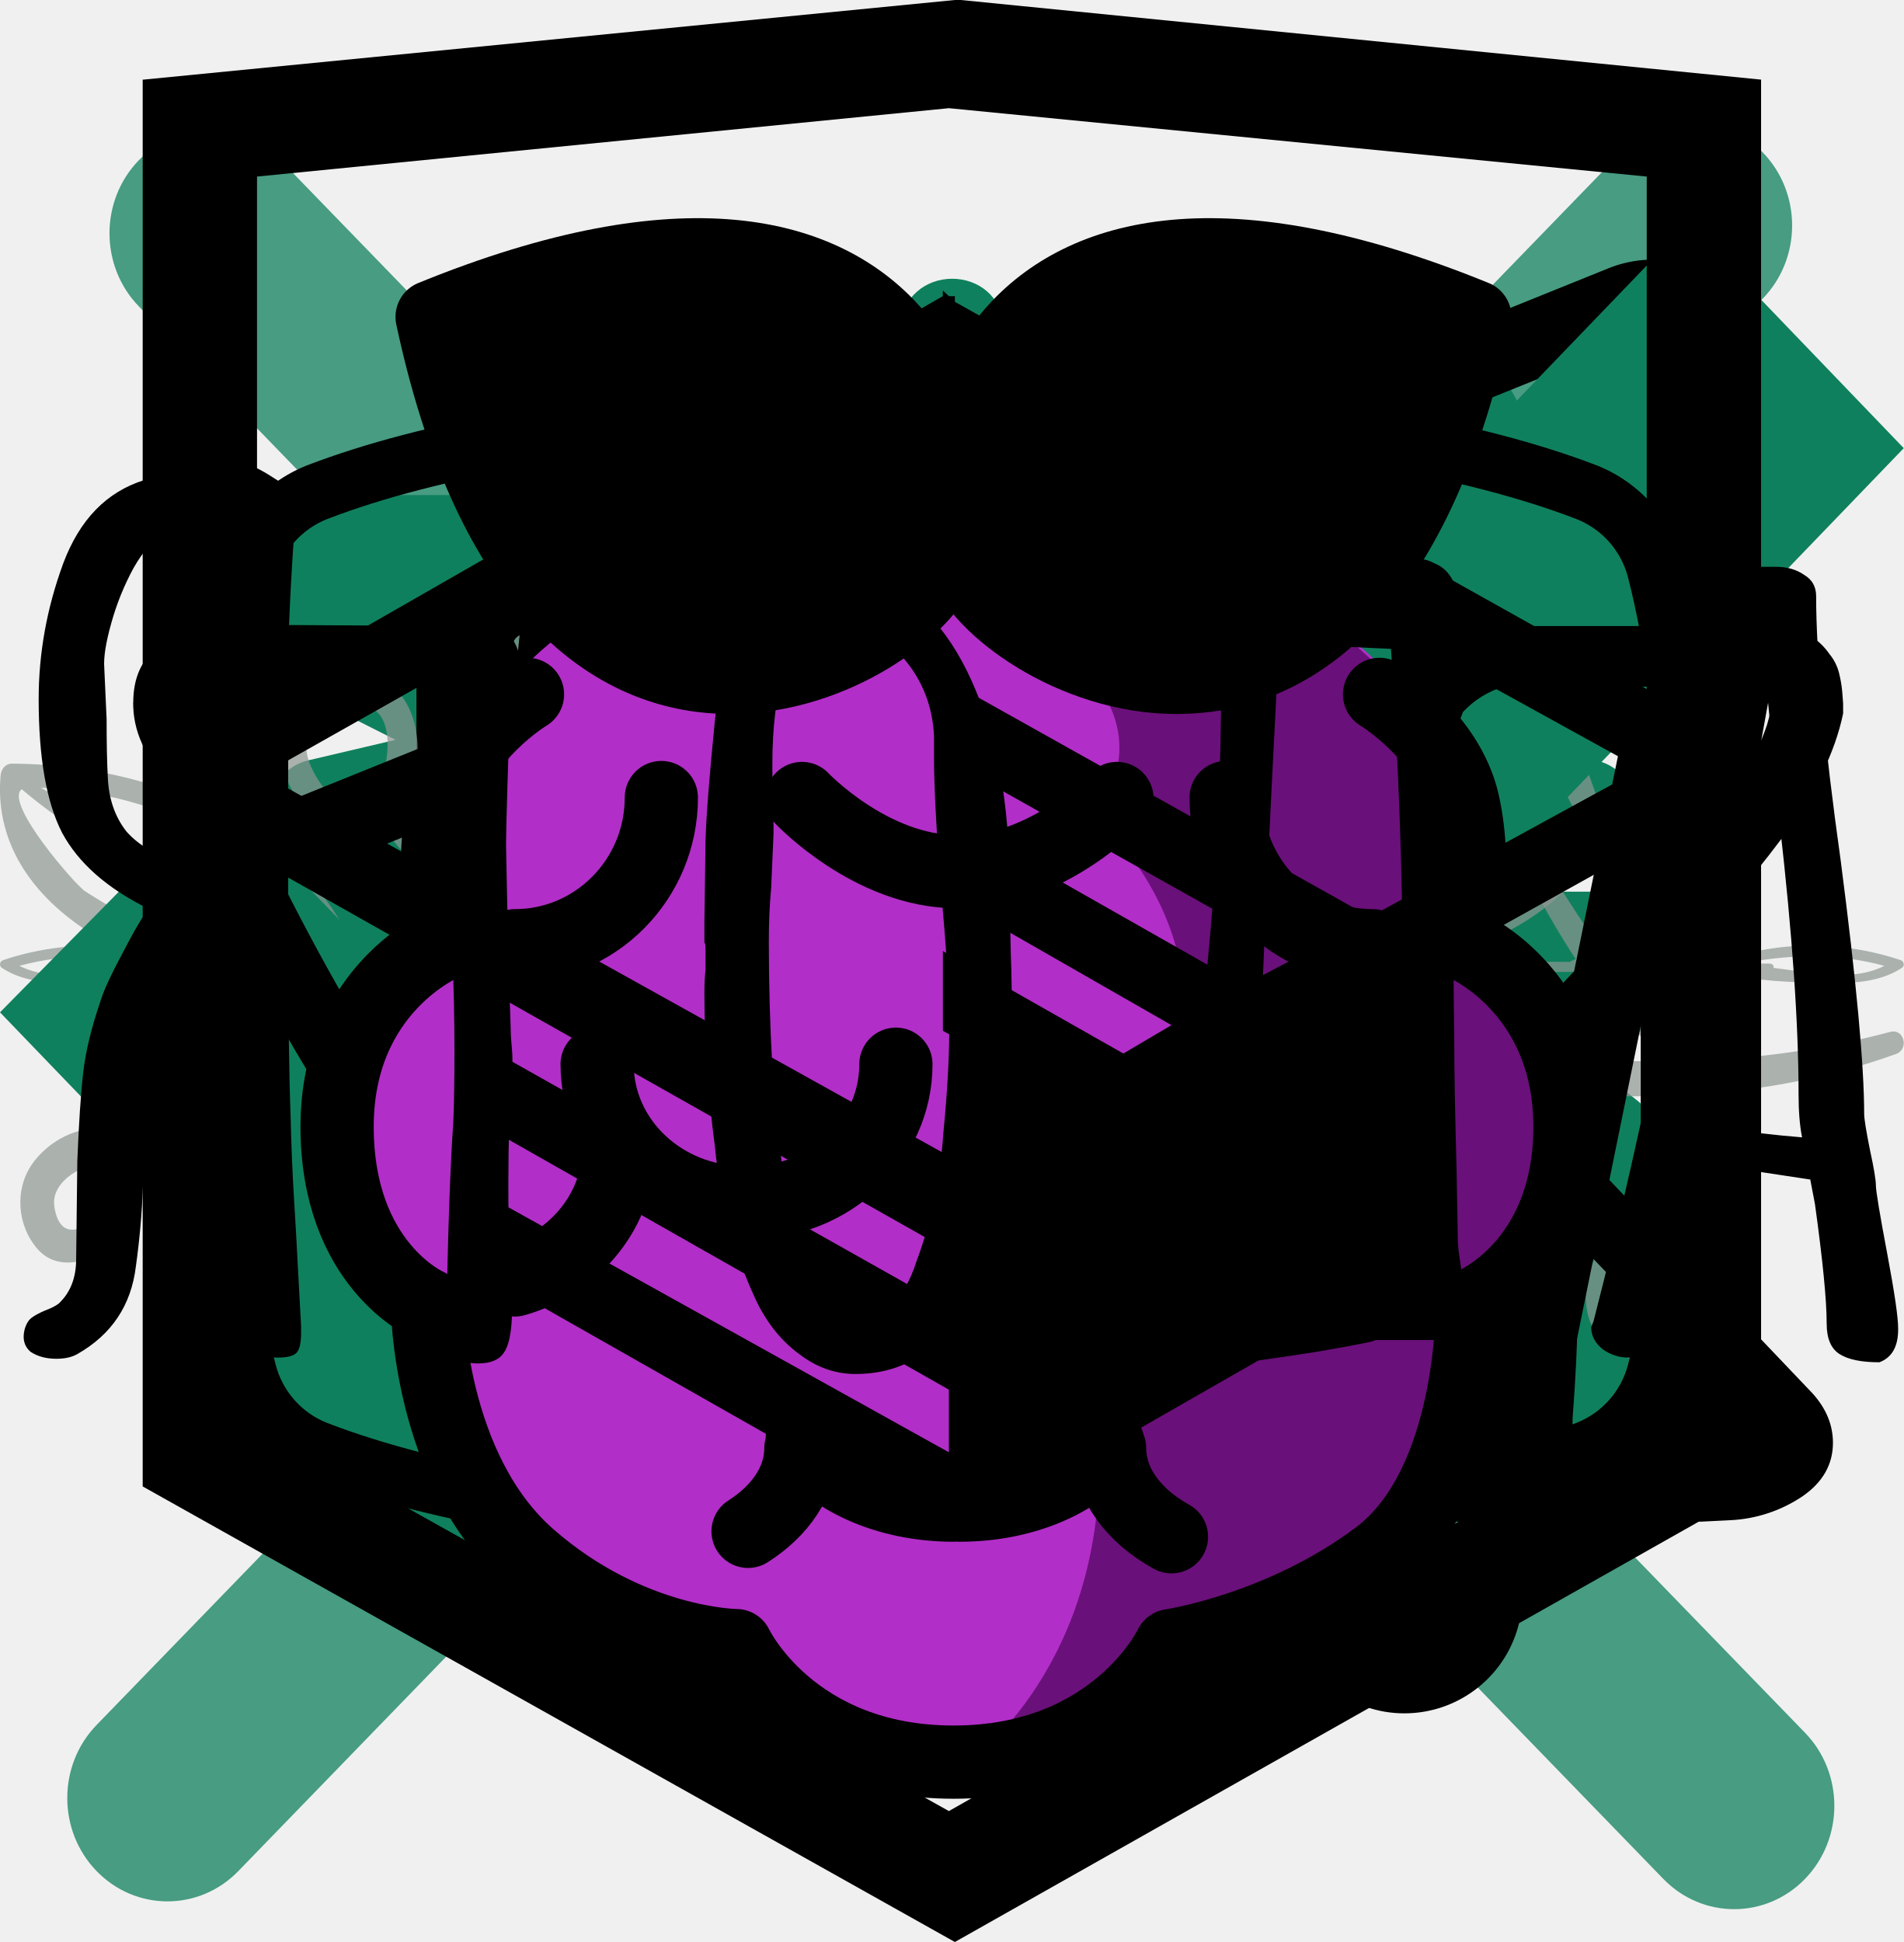
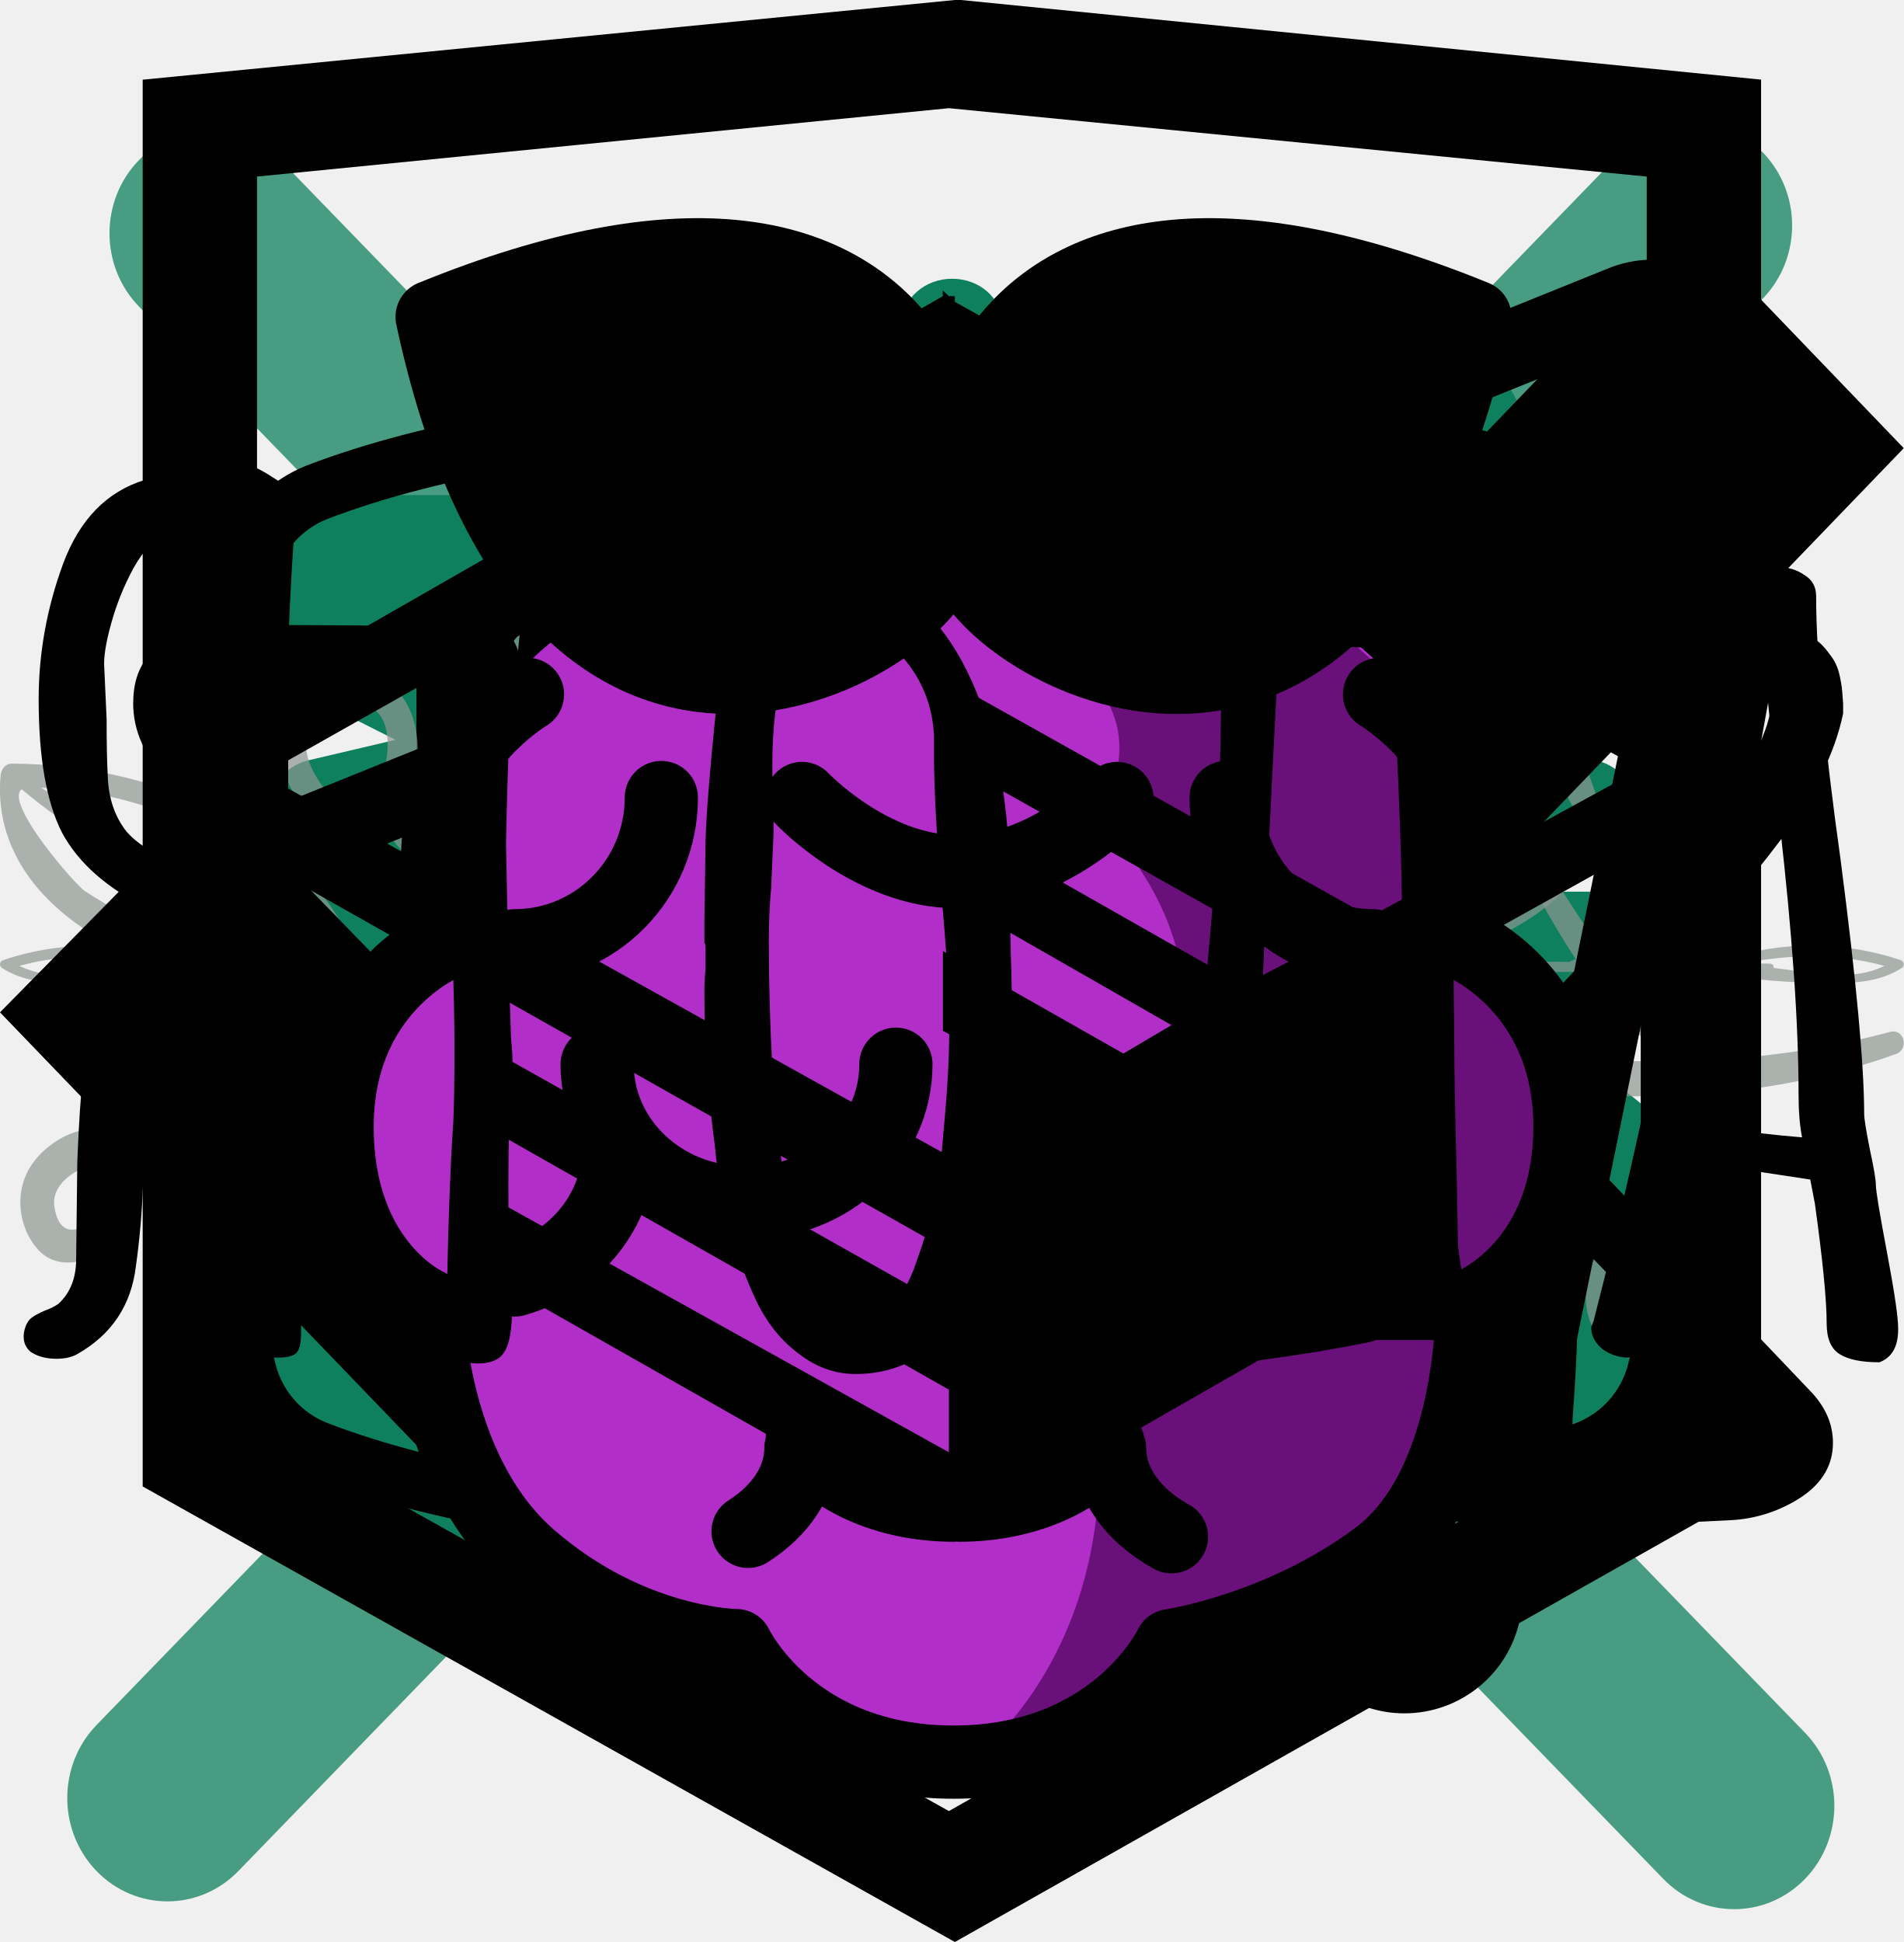
<svg xmlns="http://www.w3.org/2000/svg">
  <style>:root svg:not(:target){display:none}</style>
  <svg fill="none" id="icon-address" viewBox="0 0 32 32">
    <path d="M21.487 9.979c-1.24-2.101-3-3.847-5.111-5.07L16 4.692l-.376.217a14.114 14.114 0 0 0-7.05 12.717c.075 2.196.915 4.044 2.429 5.345 1.159.994 2.646 1.602 4.247 1.747v2.59h1.5v-12h-1.5v7.9c-2.534-.293-5.056-2.084-5.177-5.633A12.671 12.671 0 0 1 16 6.434a12.67 12.67 0 0 1 5.927 11.141c-.096 2.84-1.73 4.553-3.677 5.275v1.588a7.321 7.321 0 0 0 2.747-1.468c1.515-1.3 2.355-3.148 2.43-5.344a14.107 14.107 0 0 0-1.94-7.647Z" fill="#000" />
  </svg>
  <svg fill="none" id="icon-close" viewBox="0 0 28 28">
    <rect width="35.207" height="2.994" rx="1.497" transform="matrix(.69604 .718 -.69604 .718 3.084 1)" fill="#0F805D" fill-opacity=".75" />
    <rect width="35.207" height="2.994" rx="1.497" transform="matrix(.69604 -.718 .69604 .718 .379 26.164)" fill="#0F805D" fill-opacity=".75" />
  </svg>
  <svg fill="none" id="icon-delivery" viewBox="0 0 33 32">
    <path d="M25.833 9.333c0-1.466-1.2-2.666-2.666-2.666h-4v2.666h4v3.534l-4.64 5.8h-4.694V12H8.5a5.332 5.332 0 0 0-5.333 5.333v4h2.666c0 2.214 1.787 4 4 4 2.214 0 4-1.786 4-4h5.974l6.026-7.533V9.333Zm-20 9.334v-1.334c0-1.466 1.2-2.666 2.667-2.666h2.667v4H5.833Zm4 4c-.733 0-1.333-.6-1.333-1.334h2.667c0 .734-.6 1.334-1.334 1.334Z" fill="#0F805D" />
    <path d="M7.167 8h6.666v2.667H7.167V8Zm18.666 9.333c-2.213 0-4 1.787-4 4 0 2.214 1.787 4 4 4 2.214 0 4-1.786 4-4 0-2.213-1.786-4-4-4Zm0 5.334c-.733 0-1.333-.6-1.333-1.334 0-.733.6-1.333 1.333-1.333.734 0 1.334.6 1.334 1.333 0 .734-.6 1.334-1.334 1.334Z" fill="#0F805D" />
  </svg>
  <svg fill="none" id="icon-ice" viewBox="0 0 33 32">
    <path d="M16.504 28a.924.924 0 0 1-.606-.22.705.705 0 0 1-.252-.53v-1.94l-1.108.971a.924.924 0 0 1-.607.22.924.924 0 0 1-.606-.22.706.706 0 0 1-.251-.531c0-.2.09-.39.252-.531l2.32-2.03V17.3l-5.832 2.945-.85 2.774a.773.773 0 0 1-.401.456.967.967 0 0 1-.651.074.852.852 0 0 1-.52-.35.668.668 0 0 1-.086-.57l.407-1.323-1.922.97a.967.967 0 0 1-.648.071.852.852 0 0 1-.518-.349.668.668 0 0 1-.087-.566.77.77 0 0 1 .396-.456l1.921-.969-1.516-.355a.912.912 0 0 1-.3-.13.79.79 0 0 1-.22-.22.66.66 0 0 1-.085-.57.718.718 0 0 1 .147-.262.835.835 0 0 1 .252-.193.979.979 0 0 1 .651-.074l3.17.743L14.79 16l-5.833-2.944-3.173.742a.965.965 0 0 1-.643-.082.77.77 0 0 1-.393-.452.668.668 0 0 1 .082-.564.849.849 0 0 1 .511-.351l1.515-.356-1.921-.969a.835.835 0 0 1-.254-.192.717.717 0 0 1-.15-.263.66.66 0 0 1 .085-.572.792.792 0 0 1 .222-.22.913.913 0 0 1 .301-.13.977.977 0 0 1 .653.079l1.922.968-.407-1.324a.66.66 0 0 1 .079-.576.79.79 0 0 1 .222-.223.912.912 0 0 1 .303-.131.977.977 0 0 1 .657.078.83.83 0 0 1 .251.198c.068.08.118.17.145.267l.85 2.774 5.833 2.944v-5.89l-2.32-2.03a.752.752 0 0 1-.187-.243.67.67 0 0 1 0-.575.752.752 0 0 1 .186-.243.875.875 0 0 1 .278-.163.966.966 0 0 1 .657 0 .876.876 0 0 1 .278.162l1.108.97V4.75c0-.199.09-.39.252-.53.16-.141.379-.22.606-.22.227 0 .446.079.606.22.161.14.252.331.252.53v1.94l1.11-.971c.16-.14.379-.22.607-.22.227 0 .445.08.606.22.161.142.251.333.251.532s-.09.39-.252.53l-2.322 2.03v5.89l5.832-2.944.85-2.775a.773.773 0 0 1 .401-.456.967.967 0 0 1 .651-.074c.22.052.407.178.521.35a.669.669 0 0 1 .085.57l-.405 1.322 1.921-.969a.967.967 0 0 1 .649-.071.852.852 0 0 1 .518.348.669.669 0 0 1 .086.567.77.77 0 0 1-.395.455l-1.921.97 1.514.355c.22.052.407.178.521.35a.669.669 0 0 1 .085.57.773.773 0 0 1-.4.455.967.967 0 0 1-.651.074l-3.17-.742L18.22 16l5.832 2.945 3.172-.743a.967.967 0 0 1 .65.075c.198.1.341.263.4.455a.668.668 0 0 1-.085.57.852.852 0 0 1-.521.349l-1.515.355 1.921.97a.77.77 0 0 1 .396.455.669.669 0 0 1-.087.566.852.852 0 0 1-.518.35.967.967 0 0 1-.648-.073l-1.922-.969.405 1.325a.659.659 0 0 1-.079.576.79.79 0 0 1-.221.223.912.912 0 0 1-.303.131.977.977 0 0 1-.657-.078.83.83 0 0 1-.252-.198.713.713 0 0 1-.145-.267l-.849-2.773-5.832-2.945v5.89l2.32 2.03c.162.14.252.331.253.53 0 .2-.09.39-.252.531a.924.924 0 0 1-.606.22.925.925 0 0 1-.607-.219l-1.11-.97v1.939c0 .199-.09.39-.251.53a.924.924 0 0 1-.607.22h.002Z" fill="#0F805D" />
  </svg>
  <svg fill="none" id="icon-leaf" viewBox="0 0 33 32">
    <path d="M12.503 21.996c11.954 0 12.917-10.17 12.994-15.003a.982.982 0 0 0-1.006-.988c-16.988.312-16.988 8.548-16.988 15.99v4" stroke="#0F805D" stroke-width="2" stroke-linecap="round" stroke-linejoin="round" />
    <path d="M7.503 21.996s0-6 8-7" stroke="#0F805D" stroke-width="2" stroke-linecap="round" stroke-linejoin="round" />
  </svg>
  <svg fill="none" id="icon-mail" viewBox="0 0 32 32">
    <path d="M23.875 9H8.125c-.298 0-.585.123-.795.342-.211.218-.33.515-.33.825v11.666c0 .31.119.607.33.825.21.22.497.342.795.342h15.75c.298 0 .584-.123.796-.342.21-.219.329-.515.329-.825V10.167c0-.31-.119-.607-.33-.825A1.105 1.105 0 0 0 23.875 9Zm-.866 12.833H9.059l3.937-4.223-.81-.81-4.061 4.357V11.053l6.992 7.216c.21.218.496.34.793.34.297 0 .582-.123.793-.34l7.172-7.396V21.08l-4.14-4.293-.793.822 4.067 4.223ZM8.862 10.167h14.102L15.91 17.44l-7.048-7.274Z" fill="currentColor" />
  </svg>
  <svg fill="none" id="icon-menu" viewBox="0 0 60 60">
    <path d="M50.125 27.5H9.875A2.375 2.375 0 0 0 7.5 29.875v.25A2.375 2.375 0 0 0 9.875 32.5h40.25a2.375 2.375 0 0 0 2.375-2.375v-.25a2.375 2.375 0 0 0-2.375-2.375ZM50.125 40H9.875A2.375 2.375 0 0 0 7.5 42.375v.25A2.375 2.375 0 0 0 9.875 45h40.25a2.375 2.375 0 0 0 2.375-2.375v-.25A2.375 2.375 0 0 0 50.125 40ZM50.125 15H9.875A2.375 2.375 0 0 0 7.5 17.375v.25A2.375 2.375 0 0 0 9.875 20h40.25a2.375 2.375 0 0 0 2.375-2.375v-.25A2.375 2.375 0 0 0 50.125 15Z" fill="#0F805D" />
  </svg>
  <svg fill="none" id="icon-news" viewBox="0 0 76 32">
    <path d="M63.42 14.404a38.688 38.688 0 0 1-1.709-2.71C61 10.443 59.54 6.09 61.536 5.02c-.441 1.863 1.483 4.601 2.093 6.218.75 1.984 1.523 4.544 2.681 6.584-1.09-.962-2-2.123-2.89-3.42Zm3.31-1.679c.17 1.626.4 3.248.65 4.866-.685-1.667-1.583-3.305-2.264-4.915-1.092-2.584-1.863-5.288-2.959-7.865.021-.003.038-.012.06-.014 3.29-.438 4.287 5.775 4.513 7.928Zm.293 16.666c-.383.824-1.513.936-1.979.106-.326-.58.202-1.507.584-1.91.056-.06.106-.096.155-.133.104.052.25.023.303-.089l.006-.014c.293.04.507.482.95.703a.567.567 0 0 0 .216.06c.02.446-.06.896-.235 1.276Zm-7.377-3.439c-.528 1.533-1.195 3.277-2.333 4.444-.375.386-.714.37-1.013.178.37-2.105.858-3.839 1.825-5.812.577-1.18 1.293-2.334 1.822-3.552.137-.107.272-.21.409-.31-.093 1.788-.107 3.299-.71 5.052Zm-3.608-.571c.605-1.034 1.478-2.02 2.425-2.906-.535 1.06-1.037 2.139-1.531 3.188-.564 1.197-1.201 2.57-1.441 3.939l-.058-.098c-.77-1.335-.083-2.946.605-4.123Zm-11.79-11.593c-.685-.886-1.336-1.79-1.915-2.754-.396-.66-.536-1.42-.993-2.028-.073-.098-.197-.074-.276-.004-.046-1.252.114-2.628.293-3.821.149-.996.515-1.688.99-2.11.77 4.537 1.982 9.065 4.238 13.056-.85-.687-1.639-1.44-2.336-2.339Zm2.44-8.21c.757 3.369-.715 6.824.25 10.05-.832-1.972-1.685-3.931-2.389-5.963-.78-2.25-.797-4.733-1.694-6.92 1.4-.647 3.304.473 3.833 2.833Zm-3.712 19.62c-.021-.818.805-1.333 1.486-1.478.848-.182.9.68.95 1.408a.288.288 0 0 0 .05.144c-.615.982-2.45 1.319-2.486-.073Zm-5.614-5.428c-1.437 2.009-2.191 4.419-3.965 6.178-.786.78-1.568.949-2.206.735 1.405-4.122 4.542-7.14 8.208-9.052-.745.556-1.396 1.245-2.037 2.14Zm-7.53 3.886c.264-1.306 1.07-2.32 1.967-3.226 1.56-1.577 3.435-2.323 5.41-2.832-.835.574-1.597 1.27-2.18 1.788-2.039 1.81-3.733 4.063-4.712 6.653-.455-.587-.673-1.459-.485-2.383ZM21.042 4.24c-.395-1.105-.085-1.929.93-2.471 1.213 3.514 2.645 7.1 4.664 10.224-2.515-2.004-4.613-4.592-5.593-7.753Zm2.169-2.918a4.917 4.917 0 0 1 1.951 1.31c1.423 1.349 1.631 3.479 1.736 5.333.082 1.464.03 2.903.436 4.246a152.58 152.58 0 0 1-2.932-5.808c-.723-1.52-1.008-3.45-2.02-4.815.249-.098.517-.191.829-.266ZM9.031 30.546c-.059.01-.109.001-.163.002 1.15-3.85 2.078-7.708 3.66-11.388-.252.906-.37 1.877-.486 2.662-.303 2.056-.649 4.381-.39 6.468-.594 1.075-1.29 2.084-2.622 2.256Zm-1.51-4.335c.586-2.056 2.035-3.704 3.45-5.361-1.45 2.984-2.476 6.26-2.755 9.516-1.06-.716-.94-3.298-.694-4.155ZM6.3 14.324c-1.024-.365-1.996-.924-2.911-1.513-.38-.246-3.245-3.533-2.522-4.067 1.847 1.566 3.995 2.79 6.082 3.966 1.669.94 3.464 2.006 5.313 2.692-1.997-.276-3.987-.375-5.962-1.078Zm7.226.99c-1.895-1.32-4.168-2.215-6.188-3.293-1.941-1.036-3.79-2.255-5.703-3.337 4.69.176 9.373 2.536 11.891 6.63Zm3.789 9.223c-1.215-.053-1.67-1.281-1.068-2.236.694-1.102 1.885-.543 2.735-.046.086.94-.643 2.325-1.667 2.282ZM2.91 26.327c-.51.025-.692-.529-.745-.962-.064-.523.282-.96.677-1.236.367-.257.829-.4 1.266-.29.312.08.452.474.751.598-.199.913-1.036 1.845-1.95 1.89ZM14.578 5.403c1.162.287.956 2.018.686 2.87-.147.463-.417.964-.813 1.252-.804.155-1.622-.78-2.024-1.66-.723-1.582.572-2.85 2.151-2.462Zm16.76 1.325c-.42-1.104-.055-2.277 1.064-2.684 1.07-.393 1.782.504 1.797 1.544.007.5-.15.973-.414 1.384-.264.41-.763.536-1.14.794-.03.021-.041.054-.066.08-.551-.041-.963-.381-1.241-1.118ZM53.543 10.3c.69-.39 1.313.226 1.53.87.307.911-.19 1.38-.51 2.157-.005.013-.007.024-.01.037-1.583.058-2.836-2.037-1.01-3.064Zm21.914 8.131a33.969 33.969 0 0 1-6.534 1.076c-.137-.061-.267-.128-.399-.194.06-2.19-.64-4.425-.867-6.589-.174-1.67-.316-3.5-1.081-5.012-.99-1.956-3.003-4.708-5.423-3.439-2.898 1.521-.87 6.683.193 8.63 1.272 2.334 3.093 5.327 5.553 6.695a50.488 50.488 0 0 1-6.567-.329c-2.4-.827-3.689-3.103-4.984-5.177 1.372-.342 1.438-2.477.963-3.606-.629-1.497-2.05-2.13-3.5-1.481-1.646.732-2.117 2.787-1.157 4.273.416.643 1.103 1.135 1.854 1.223.456.055.852-.026 1.21-.205.194 1.29 1.065 2.395 1.888 3.345.44.507.937.97 1.485 1.342-3.408-.494-6.817-1.225-10.196-2.003-.014-1.554-.38-3.06-.287-4.64.096-1.622.257-3.23.214-4.859-.062-2.231-.82-4.927-3.063-5.79-4.803-1.844-4.796 4.828-3.826 7.86-.063 1.625 1.784 3.694 2.603 4.803a8.845 8.845 0 0 0 2.225 2.128c-3.068-.718-6.106-1.441-9.09-2.021a14.22 14.22 0 0 1-2.007-2.316c-.75-1.084-.986-2.242-1.358-3.424 2.558-.113 2.883-7.196-1.393-5.745-1.781.603-2.302 2.695-1.546 4.338.373.81 1.385 1.638 2.237 1.54-.01 1.156.664 2.392 1.21 3.295a9.253 9.253 0 0 0 1.733 2.1c-2.2-.4-4.533-.7-6.904-.83-.102-.066-.203-.13-.304-.197-.49-3.455.416-8.085-1.991-10.908-1.27-1.49-4.107-3.569-5.745-1.334-1.62 2.213-.103 5.001 1.153 6.996 1.381 2.194 3.181 4.124 5.375 5.381a39.473 39.473 0 0 0-6.045.303c-.753-.437-1.512-.86-2.254-1.315-1.095-.67-2.036-1.529-3.067-2.283.318-.43.54-.947.691-1.452.57-1.895.06-4.26-2.122-4.51-1.106-.127-2.353.395-2.952 1.372-.58.941-.288 2.18.168 3.1.264.532.665.995 1.118 1.323.004.052.014.1.034.147.371.885 1.379 1.187 2.192.78a2.3 2.3 0 0 0 .553-.392c1.05 1.614 2.88 2.598 4.674 3.37-2.028.329-4.002.851-5.86 1.608C12.14 10.02 5.774 7.739.48 7.722c-.265-.001-.432.216-.456.47-.514 5.7 6.881 8.782 11.931 8.316-2.659 1.472-4.99 3.543-6.786 6.37a1.993 1.993 0 0 0-.903-.516c-1.09-.281-2.364.452-2.984 1.345-.716 1.032-.596 2.477.232 3.409.774.871 2.065.528 2.855-.106.874-.703 1.372-1.795 1.177-2.936a.314.314 0 0 0-.046-.123.173.173 0 0 0 .003-.028.462.462 0 0 0 .147-.096c1.68-1.623 3.312-3.037 4.992-4.236-2.726 2.693-5.378 6.567-3.874 9.831 1.832 3.981 5.774.844 5.998-2.467.01-.123-.095-.176-.192-.166.216-1.1.261-2.256.372-3.35a31.92 31.92 0 0 1 .69-4.112c.157-.66.415-1.241.539-1.873 2.047-1.028 4.247-1.765 6.743-2.195-.74.537-1.326 1.234-1.849 2.07-.49.782-1.11 1.925-1.362 2.995a2.133 2.133 0 0 0-.265-.016c-.877.016-1.598.609-2.06 1.337-1.027 1.614-.17 3.564 1.702 3.826 1.536.217 2.527-1.2 2.69-2.625.086-.75-.197-1.517-.713-1.818a1.81 1.81 0 0 0-.427-.39c.303-.653.487-1.413.717-2.027.545-1.442 1.291-2.685 2.57-3.511.45-.062.909-.111 1.377-.154 4.837-.433 9.72.31 14.507 1.298-4.947.356-11.286 5.245-8.849 10.23 1.322 2.702 4.62 1 5.95-.577 2.445-2.901 3.098-6.89 6.448-8.886l1.787.398c1.641.365 3.313.753 5 1.137-1.116 1.056-2.19 2.444-2.64 3.946a2.369 2.369 0 0 0-.94-.19c-1.56-.002-3.014 1.368-2.915 3.017.109 1.815 1.78 2.39 3.24 1.743.617-.273 1.219-.774 1.426-1.457a1.383 1.383 0 0 0-.027-.92c.214-.449.238-.93-.008-1.473a1.319 1.319 0 0 0-.207-.311c.336-.51.6-1.06.89-1.624a14.134 14.134 0 0 1 1.75-2.6c3.529.795 7.133 1.55 10.74 1.977l-.074.126c-2.108 1.258-4.142 3.062-4.998 5.424-.704 1.945-.377 5.09 1.94 5.736 1.866.516 3.197-2.416 3.768-3.719 1.085-2.48 1.516-4.783.957-7.407a43.69 43.69 0 0 0 5.707.157c-.636.842-1.054 1.799-1.336 2.875-.156.592-.281 1.312-.246 1.993a2.62 2.62 0 0 0-.542.355c-1.146.977-1.782 2.89-.92 4.26.994 1.58 3.345 1.426 4.182-.195.503-.973.43-2.137-.08-3.029-.038-.669-.551-1.267-1.174-1.505-.067-.024-.133-.04-.2-.057.03-.51.038-1.024.108-1.5.165-1.12.562-2.22 1.067-3.23 2.739-.178 5.445-.676 8.082-1.625.533-.192.322-1.033-.235-.881Z" fill="#8E9892" fill-opacity=".7" />
  </svg>
  <svg fill="none" id="icon-phone" viewBox="0 0 32 32">
    <path d="m12.563 6.505-.86.259a4.2 4.2 0 0 0-2.946 3.424c-.356 2.482.44 5.384 2.362 8.711 1.916 3.32 4.026 5.458 6.348 6.394a4.2 4.2 0 0 0 4.458-.846l.65-.617a2.4 2.4 0 0 0 .297-3.147l-1.628-2.256a1.8 1.8 0 0 0-1.985-.668l-2.462.753-.063.012c-.272.04-.898-.547-1.678-1.899-.816-1.413-.984-2.24-.76-2.454l1.252-1.167a2.997 2.997 0 0 0 .69-3.42l-.794-1.765a2.4 2.4 0 0 0-2.88-1.314h-.002ZM14.35 8.31l.793 1.766a1.796 1.796 0 0 1-.413 2.052l-1.255 1.168c-.803.761-.537 2.06.543 3.93 1.015 1.759 1.942 2.627 2.938 2.476l.149-.031 2.505-.764a.6.6 0 0 1 .663.221l1.627 2.256a1.2 1.2 0 0 1-.148 1.575l-.651.617a3 3 0 0 1-3.184.603c-2.038-.82-3.964-2.773-5.758-5.88-1.799-3.114-2.527-5.762-2.214-7.94a3 3 0 0 1 2.104-2.447l.86-.26a1.2 1.2 0 0 1 1.44.658h.002Z" fill="currentColor" />
  </svg>
  <svg fill="none" id="icon-separator" viewBox="0 0 228 32">
    <path d="M99.68 16.12a.229.229 0 0 0-.048-.128l.12-.002-.071.13Zm-9.587 13.345c.614-4.816 3.936-10.858 9.416-13.115.03-.011.048-.028.07-.043-1.346 2.526-2.055 5.223-3.574 7.717-1.323 2.174-3.56 3.897-5.912 5.44ZM72.05 27.749c-.474.788-3.178 4.216-2.94 2.2.195-1.663.75-3.291 1.372-4.886 1.284-3.291 3.687-6.05 6.877-8.375-.814.961-1.169 2.22-1.545 3.277-.94 2.646-2.267 5.291-3.764 7.784ZM64.92 5.333c-1.972-2.264 1.584-1.042 3.236-.632 2.733.676 5.334 1.82 7.704 3.053 3.627 1.888 7.131 3.926 9.416 6.804-7.886-1.24-15.684-3.856-20.357-9.225Zm23.772.673c-.895-.594-1.689-1.262-2.473-1.94.176.155-2.43-3.027-2.303-2.992 5.138 1.398 9.691 3.535 13.68 6.391 2.932 2.1 4.782 4.965 7.58 7.142-3.983-1.378-7.312-3.33-10.88-5.29-1.922-1.056-3.814-2.124-5.604-3.311Zm-42.615 22.81c-1.553 1.45-1.945 1.105-1.939-.666.007-1.874 1.111-3.66 2.309-5.235 2-2.628 5.174-4.655 8.018-6.717h.087c-2.61 4.368-4.415 8.832-8.475 12.619ZM30.563 19.85c-1.713 2.373-3.213 4.915-6.663 5.883.728-4.4 4.917-7.81 10.123-9.4-1.525.86-2.621 2.35-3.46 3.517ZM2.319 15.38c5.75-1.552 11.235-1.392 17.008-.296-1.084.01-2.165.019-3.248.027-.399.004-.554.287-.473.513-4.566.537-9.341 1.74-13.287-.244ZM19.931 4.745c7.569.07 13.153 5.146 18.072 9.307-3.301-1.207-6.948-1.81-10.07-3.43-3.049-1.582-5.38-3.893-8.002-5.877Zm19.44-1.544c9.053 1.384 16.408 5.08 20.999 11.23-8.108-1.555-17.282-5.159-20.998-11.23Zm72.263 12.086c-1.619-.043-3.239-.07-4.859-.106.065-.105.057-.237-.078-.357-3.509-3.105-6.252-6.56-10.349-9.253-3.893-2.56-8.605-4.233-13.382-5.554-.33-.091-.74.203-.601.464 1.933 3.653 5.398 6.123 9.436 8.451 3.538 2.04 7.628 5.068 12.062 6.186-5.747-.116-11.497-.206-17.248-.257-1.28-2.79-4.76-4.757-7.745-6.45-4.68-2.653-9.783-4.603-15.542-5.356-.356-.046-.668.16-.582.448 1.067 3.517 5.3 6.097 8.964 8.05 2.16 1.152 5.193 2.533 8.264 3.266-6.153-.032-12.307-.04-18.462-.025C58.964 7.528 47.352 3.43 38.603 2.257c-.35-.048-.815.183-.65.5C40.92 8.53 49.458 13.248 57.55 14.81c-5.863.022-11.725.055-17.588.1a.348.348 0 0 0-.129-.109c-.235-.11-.481-.204-.721-.306C33.828 9.566 27.544 3.332 18.435 3.836c-.518.028-.85.508-.439.817 2.765 2.074 5.24 4.5 8.348 6.283 3.34 1.917 7.283 3.103 11.28 3.994-5.107.04-10.212.084-15.318.129-6.766-2.771-14.984-2.71-21.928-.362-.436.148-.504.696-.155.927 2.553 1.683 5.731 1.875 8.976 1.816 3.899-.07 8.965-.228 12.66-1.24.147-.04.225-.142.226-.242 3.41.03 6.821.057 10.232.086-5.41 1.54-9.19 5.71-9.447 10.206-.014.241.311.41.6.352 2.906-.585 4.739-2.102 6.268-4.021.901-1.134 1.645-2.338 2.545-3.473 1.066-1.346 2.363-2.046 4.021-2.884a.344.344 0 0 0 .158-.145c5.536.045 11.071.084 16.61.113-6.021 3.539-11.653 8.537-9.957 14.735.069.252.502.464.827.361 3.017-.948 4.803-3.503 6.362-5.565 2.294-3.036 3.765-6.224 5.333-9.506.002-.005 0-.01.002-.016 6.93.03 13.86.044 20.788.02-5.818 3.188-9.195 10.064-8.707 15.324a.54.54 0 0 0 .587.453c2.871-.25 4.677-3.719 5.591-5.43 1.733-3.243 2.67-7.542 5.346-10.365a1645.3 1645.3 0 0 0 19.346-.198c-6.446 1.785-10.117 9.935-9.948 14.633.017.475.708.655 1.15.367 6.243-4.086 8.823-9.021 10.909-15.036 3.645-.065 7.29-.141 10.933-.238.372-.01.372-.434 0-.444ZM128.247 15.99c.04 0 .081 0 .12.002a.23.23 0 0 0-.047.128l-.073-.13Zm3.748 8.034c-1.519-2.495-2.229-5.19-3.574-7.717.023.015.04.032.07.043 5.481 2.257 8.801 8.3 9.417 13.115-2.353-1.544-4.59-3.267-5.913-5.441Zm20.19-4.06c-.375-1.057-.73-2.315-1.544-3.276 3.19 2.325 5.593 5.084 6.877 8.375.621 1.595 1.177 3.223 1.374 4.886.236 2.016-2.468-1.412-2.941-2.2-1.497-2.493-2.825-5.138-3.766-7.784Zm-9.462-5.406c2.287-2.878 5.79-4.916 9.419-6.804 2.369-1.232 4.969-2.377 7.702-3.053 1.652-.41 5.207-1.632 3.237.632-4.672 5.369-12.47 7.986-20.358 9.225Zm-9.018-5.241c-3.569 1.96-6.897 3.912-10.881 5.29 2.798-2.177 4.649-5.042 7.58-7.142 3.989-2.856 8.542-4.993 13.681-6.391.126-.035-2.48 3.147-2.304 2.993-.784.677-1.577 1.345-2.473 1.939-1.791 1.187-3.681 2.255-5.603 3.31Zm39.744 6.882.086-.001c2.844 2.062 6.017 4.089 8.018 6.717 1.199 1.576 2.302 3.361 2.31 5.235.005 1.771-.387 2.116-1.939.667-4.06-3.787-5.864-8.25-8.475-12.618Zm20.527.134c5.207 1.59 9.395 5 10.124 9.4-3.448-.968-4.95-3.51-6.663-5.884-.84-1.165-1.933-2.655-3.461-3.516Zm18.419-.708c.079-.226-.076-.509-.473-.513l-3.249-.027c5.773-1.096 11.259-1.256 17.008.296-3.946 1.983-8.72.781-13.286.244Zm-12.328-5.003c-3.121 1.62-6.768 2.223-10.07 3.43 4.919-4.16 10.504-9.237 18.072-9.307-2.622 1.984-4.954 4.295-8.002 5.877Zm-32.436 3.808c4.591-6.15 11.945-9.845 20.997-11.229-3.717 6.071-12.889 9.675-20.997 11.23Zm-51.265 1.301c3.644.097 7.288.173 10.933.238 2.086 6.014 4.665 10.95 10.91 15.036.441.289 1.132.108 1.149-.367.17-4.698-3.502-12.848-9.947-14.633 6.448.107 12.896.167 19.345.198 2.677 2.823 3.612 7.122 5.345 10.365.916 1.711 2.721 5.18 5.592 5.43.334.028.566-.23.586-.453.488-5.26-2.888-12.136-8.706-15.324 6.928.024 13.859.01 20.788-.02l.001.016c1.57 3.282 3.04 6.47 5.333 9.506 1.56 2.062 3.346 4.617 6.363 5.565.325.103.758-.109.827-.361 1.696-6.198-3.936-11.196-9.955-14.735 5.536-.029 11.073-.068 16.608-.113a.335.335 0 0 0 .158.145c1.658.838 2.955 1.538 4.022 2.884.899 1.135 1.644 2.34 2.546 3.473 1.527 1.919 3.36 3.436 6.266 4.02.288.059.615-.11.6-.35-.258-4.497-4.039-8.668-9.447-10.207 3.411-.03 6.823-.056 10.233-.086.001.1.079.201.226.242 3.694 1.012 8.76 1.17 12.659 1.24 3.244.06 6.424-.133 8.976-1.816.348-.23.282-.78-.155-.927-6.944-2.349-15.161-2.409-21.927.362-5.107-.045-10.212-.088-15.319-.129 3.996-.891 7.939-2.077 11.28-3.994 3.108-1.782 5.583-4.21 8.348-6.283.41-.309.08-.789-.439-.817-9.109-.504-15.394 5.73-20.677 10.659-.241.102-.485.195-.721.306a.349.349 0 0 0-.13.11c-5.861-.046-11.724-.079-17.587-.101 8.092-1.563 16.631-6.28 19.598-12.052.164-.318-.301-.549-.651-.501-8.75 1.173-20.361 5.27-22.91 12.537a2427.69 2427.69 0 0 0-18.462.025c3.073-.733 6.104-2.114 8.264-3.266 3.665-1.953 7.898-4.533 8.965-8.05.087-.288-.226-.494-.582-.448-5.759.753-10.864 2.703-15.543 5.357-2.984 1.692-6.464 3.66-7.745 6.45-5.749.05-11.5.14-17.247.256 4.433-1.118 8.524-4.145 12.063-6.186 4.037-2.328 7.501-4.798 9.436-8.45.139-.262-.273-.556-.602-.465-4.777 1.32-9.488 2.994-13.382 5.554-4.097 2.693-6.841 6.148-10.349 9.253-.135.12-.143.252-.079.357-1.619.037-3.239.063-4.858.107-.373.009-.373.434 0 .443Z" fill="#8E9892" fill-opacity=".7" />
  </svg>
  <svg fill="none" id="icon-telegram" viewBox="0 0 20 20">
    <path d="M18.156 2.812a1.242 1.242 0 0 0-1.257-.195L2.565 8.403a1.234 1.234 0 0 0 .062 2.307l3.093 1.074 1.676 5.54c.003.012.014.02.019.03a.391.391 0 0 0 .255.234c.008.003.013.01.021.012H7.7c.062.014.126.01.186-.009.006-.001.013-.001.02-.004a.394.394 0 0 0 .153-.097c.005-.006.013-.007.017-.012l2.41-2.66 3.518 2.724c.214.167.477.257.748.257a1.24 1.24 0 0 0 1.215-.985L18.576 4a1.225 1.225 0 0 0-.42-1.189v.001ZM8.271 12.836l-.566 2.75-1.18-3.903 5.852-3.048-3.998 3.999a.4.4 0 0 0-.108.202Zm6.91 3.818a.432.432 0 0 1-.277.319.42.42 0 0 1-.411-.063l-3.81-2.95a.4.4 0 0 0-.541.047l-1.678 1.849.565-2.742 5.751-5.752a.4.4 0 0 0-.467-.637l-8.29 4.318-3.134-1.09A.42.42 0 0 1 2.6 9.56a.426.426 0 0 1 .267-.414L17.2 3.359a.429.429 0 0 1 .446.069.418.418 0 0 1 .146.414l-2.61 12.812Z" fill="currentColor" />
  </svg>
  <svg fill="none" id="icon-tick" viewBox="0 0 14 11">
-     <path d="M5 11 0 5.804 1.59 4.19 5 7.7 12.41 0 14 1.655 5 11Z" fill="#0F805D" />
+     <path d="M5 11 0 5.804 1.59 4.19 5 7.7 12.41 0 14 1.655 5 11Z" fill="currentColor" />
  </svg>
  <svg fill="none" id="icon-vkontakte" viewBox="0 0 20 16">
    <g clip-path="url(#icon-vkontakte_0)">
      <path d="M1.4 5.176c0-.503.343-.775 1.03-.814l2.644.015c.178 0 .296.074.355.222.272.74.577 1.378.914 1.915.338.538.778 1.157 1.323 1.857a.242.242 0 0 0 .23.133.224.224 0 0 0 .196-.104l.053-.162.018-2.56c0-.177-.05-.295-.151-.355-.1-.059-.287-.103-.56-.133-.212-.03-.319-.138-.319-.325 0-.04.006-.07.018-.089.248-.64.958-.961 2.13-.961l.994-.015c.45 0 .822.093 1.118.28.296.188.444.484.444.888v3.358c.083.05.16.074.23.074.178 0 .332-.088.462-.266 1.302-1.519 2.006-2.534 2.112-3.047 0-.01.012-.035.036-.074.083-.148.219-.276.408-.385.19-.108.355-.182.497-.222.047-.02.1-.03.16-.03h2.751l.178.016c.236 0 .42.093.55.28a.51.51 0 0 1 .098.193c.017.069.03.138.035.207l.009.118v.104c-.083.404-.293.836-.63 1.294a14.23 14.23 0 0 1-1.287 1.487c-.52.533-.846.883-.976 1.05-.107.119-.16.227-.16.326 0 .079.047.167.142.266l2.591 2.722c.142.158.213.33.213.518 0 .226-.106.414-.32.562a1.483 1.483 0 0 1-.762.251l-.302.015h-2.698a.656.656 0 0 0-.071.007.658.658 0 0 1-.071.008c-.26 0-.503-.094-.728-.281-.083-.08-.639-.661-1.668-1.746a.893.893 0 0 0-.249-.192c-.047.158-.11.385-.186.68-.077.296-.133.508-.169.636l-.053.252c-.118.345-.367.552-.746.621l-.248.015h-1.74c-.982 0-1.961-.375-2.937-1.124-.976-.75-1.855-1.719-2.636-2.907-.781-1.188-1.509-2.572-2.183-4.15a1.012 1.012 0 0 1-.09-.428Zm10.668 3.83a1.35 1.35 0 0 1-.675-.17c-.201-.113-.302-.268-.302-.465V4.968c0-.197-.059-.337-.177-.421-.118-.084-.325-.126-.621-.126l-1.012.03c-.509 0-.894.074-1.154.222.52.207.781.542.781 1.005v2.604a.852.852 0 0 1-.355.614c-.213.163-.45.244-.71.244-.355 0-.627-.143-.816-.429-.923-1.164-1.61-2.268-2.06-3.314l-.16-.384-2.36-.015c-.154 0-.24.007-.257.022-.018.015-.027.057-.027.126 0 .089.012.182.036.281l.372.828c.994 2.14 2.074 3.827 3.24 5.06 1.165 1.232 2.31 1.849 3.434 1.849h1.775c.071 0 .125-.018.16-.052a.425.425 0 0 0 .089-.2l.035-.148.338-1.301c.094-.178.177-.296.248-.355a.698.698 0 0 1 .462-.163c.284 0 .573.143.87.429l1.508 1.597c.095.129.195.193.302.193h2.929c.355 0 .532-.074.532-.222a.252.252 0 0 0-.053-.148l-2.574-2.678c-.201-.207-.302-.429-.302-.665 0-.237.095-.464.284-.68.154-.198.453-.526.897-.985.444-.458.831-.887 1.162-1.286.332-.4.55-.762.657-1.088l.053-.192a.194.194 0 0 1-.017-.096.301.301 0 0 0-.018-.111h-2.787a.973.973 0 0 0-.426.266l-.106.281c-.296.68-1.071 1.73-2.326 3.151a1.358 1.358 0 0 1-.87.296Z" fill="currentColor" />
    </g>
    <defs>
      <clipPath id="icon-vkontakte_0">
        <path fill="#fff" transform="translate(.4 .8)" d="M0 0h19.2v15.086H0z" />
      </clipPath>
    </defs>
  </svg>
  <svg fill="none" id="icon-youtube" viewBox="0 0 20 20">
    <path d="m12.565 9.752-3.6-2.4A.3.3 0 0 0 8.5 7.6v4.8a.293.293 0 0 0 .157.262.339.339 0 0 0 .143.038.27.27 0 0 0 .165-.052l3.6-2.4a.293.293 0 0 0 0-.496ZM9.1 11.837V8.163L11.86 10 9.1 11.838Zm8.587-6.127a1.53 1.53 0 0 0-.907-1.02c-2.535-.975-6.608-.96-6.78-.96-.173 0-4.245-.015-6.78.96a1.53 1.53 0 0 0-.908 1.02C2.125 6.437 1.9 7.772 1.9 10c0 2.227.225 3.563.412 4.29a1.53 1.53 0 0 0 .908 1.02c2.535.975 6.607.96 6.78.96h.052c.518 0 4.32-.03 6.728-.96a1.53 1.53 0 0 0 .907-1.02c.188-.727.413-2.063.413-4.29 0-2.228-.225-3.563-.413-4.29Zm-.585 8.43a.9.9 0 0 1-.54.607c-2.43.938-6.517.923-6.562.923-.045 0-4.133.015-6.563-.922a.9.9 0 0 1-.54-.608c-.18-.697-.397-1.98-.397-4.14 0-2.16.217-3.443.397-4.14a.9.9 0 0 1 .54-.608C5.867 4.315 9.955 4.33 10 4.33c.045 0 4.132-.015 6.562.922a.9.9 0 0 1 .54.608c.18.697.398 1.98.398 4.14 0 2.16-.218 3.443-.398 4.14Z" fill="currentColor" />
  </svg>
  <svg fill="none" id="logo-berry" viewBox="0 0 52 52">
    <path d="M14.408 18.444s-1.863 1.119-2.278 2.958c-.416 1.84 0 3.854 0 3.854s-2.922 1.206-2.922 4.996c0 3.791 2.464 4.863 2.464 4.863s.03 4.474 2.787 6.887c2.759 2.413 5.653 2.425 5.653 2.425s1.505 3.183 5.933 3.183 5.933-3.183 5.933-3.183 2.998-.438 5.653-2.425c2.654-1.986 2.581-6.887 2.581-6.887s2.67-1.07 2.67-4.863c0-3.791-2.922-4.995-2.922-4.995s.416-2.015 0-3.855c-.417-1.84-2.279-2.958-2.279-2.958" fill="#B22EC8" />
    <path d="M40.046 24.142c0-7.741-6.276-9.921-14.017-9.921-7.74 0-14.017 2.18-14.017 9.921S18.288 38.16 26.029 38.16c7.74 0 14.017-6.276 14.017-14.017Z" fill="#B22EC8" />
    <path d="M26.475 47.6s3.79-2.65 3.542-8.747c1.63-1.695 2.136-3.974.655-6.743 2.501-3.565 2.241-7.421-.75-10.345 1.232-1.78.587-3.32-.807-4.479 0 0 4.012 1.968 7.085-.845 0 0 6.459 4.644 3.76 8.816 0 0 7.131 4.82.253 9.858 0 0 1.004 7.681-8.06 9.28 0 0-2.386 2.702-5.678 3.205Z" fill="#6A107A" />
    <path d="M40.286 8.134c-3.084 14.391-12.549 9.485-13.835 6.954-1.286-2.531-.044-12.609 13.835-6.955Z" fill="currentColor" />
    <path d="M11.804 8.134c3.084 14.391 12.549 9.485 13.835 6.954 1.285-2.531.043-12.609-13.835-6.955Z" fill="currentColor" />
    <path d="M40.285 8.134c-3.083 14.391-12.548 9.485-13.834 6.954-1.286-2.531-.044-12.609 13.834-6.955v0Z" stroke="#000" stroke-width="2" stroke-miterlimit="10" stroke-linecap="round" stroke-linejoin="round" />
    <path d="M32.913 11.046c-2.26.868-5.156 2.264-6.438 4.084M11.803 8.134c3.084 14.391 12.549 9.485 13.835 6.954 1.285-2.531.043-12.609-13.835-6.955v0Z" stroke="#000" stroke-width="2" stroke-miterlimit="10" stroke-linecap="round" stroke-linejoin="round" />
    <path d="M19.176 11.046c2.262.868 5.156 2.264 6.439 4.084m-11.207 3.314s-1.863 1.119-2.278 2.958c-.416 1.84 0 3.854 0 3.854s-2.922 1.206-2.922 4.996c0 3.791 2.464 4.863 2.464 4.863s.03 4.474 2.787 6.887c2.759 2.413 5.653 2.425 5.653 2.425s1.505 3.183 5.933 3.183 5.933-3.183 5.933-3.183 2.998-.438 5.653-2.425c2.654-1.986 2.581-6.887 2.581-6.887s2.67-1.07 2.67-4.863c0-3.791-2.922-4.995-2.922-4.995s.416-2.015 0-3.855c-.417-1.84-2.279-2.958-2.279-2.958" stroke="#000" stroke-width="2" stroke-miterlimit="10" stroke-linecap="round" stroke-linejoin="round" />
    <path d="M30.509 21.288s-1.89 1.998-4.221 1.998m-4.382-1.998s1.89 1.998 4.221 1.998m10.029 5.26c0 2.088-1.793 3.78-4.003 3.78m-4.158-3.78c0 2.088 1.793 3.78 4.004 3.78m-7.528-3.78c0 2.088-1.793 3.78-4.004 3.78m-4.157-3.78c0 2.088 1.792 3.78 4.004 3.78m9.95 6.574c-.753 1.004-2.282 1.69-4.045 1.69m-4.306-1.813c.718 1.07 2.299 1.813 4.132 1.813m-4.169-1.554c0 .896-.555 1.704-1.443 2.27m9.875-2.27c0 .977.66 1.849 1.69 2.418" stroke="#000" stroke-width="2" stroke-miterlimit="10" stroke-linecap="round" stroke-linejoin="round" />
    <path d="M16.908 30.819c0 1.708-1.2 3.152-2.847 3.62m4.003-13.177c0 2.235-1.793 4.048-4.004 4.048m19.431-4.048c0 2.235 1.793 4.048 4.004 4.048M35.57 30.82c0 1.632 1.095 3.022 2.629 3.553" stroke="#000" stroke-width="2" stroke-miterlimit="10" stroke-linecap="round" stroke-linejoin="round" />
  </svg>
  <svg fill="none" id="logo-htmlacademy" viewBox="0 0 20 24">
    <path d="M10.111 0h-.074L0 .985V18.37L10.037 24 20 18.37V.984L10.111 0Zm8.476 8.516-8.55-4.786v-.07h-.074l-.075-.07v.07L1.413 8.516V2.182l8.55-.845 8.624.845v6.334Zm-8.624-3.73 8.55 4.715-3.346 1.83-5.279-2.956v.986l4.387 2.463-.67.352-3.717-2.111v.985l2.826 1.619-.595.351-2.23-1.266v.985l1.412.774-1.338.774-8.476-4.715 8.476-4.786Zm-8.55 5.842 8.475 4.786v.703L4.015 12.81v.986l5.948 3.378v.774L4.015 14.64v.986l5.948 3.378 6.022-3.449v-3.66l2.528-1.407v7.038l-8.55 4.856-8.55-4.786v-6.967Z" fill="currentColor" />
  </svg>
  <svg fill="none" id="logo-text" viewBox="0 0 65 36">
    <path d="M9.48 31.2c-.614 0-.974-.307-1.08-.92a22.118 22.118 0 0 1-.2-2.88A431.6 431.6 0 0 1 8 21c-.027-2.24-.04-3.867-.04-4.88a3.443 3.443 0 0 0-1.4 1.12c-.32.453-.627 1.04-.92 1.76-.48 1.307-.72 2.6-.72 3.88v1c0 .16-.014.653-.04 1.48a26.92 26.92 0 0 1-.24 2.72c-.16 1.333-.827 2.333-2 3-.187.107-.427.16-.72.16-.347 0-.64-.08-.88-.24-.214-.187-.28-.44-.2-.76.053-.187.133-.32.24-.4.106-.08.253-.16.44-.24.213-.08.373-.16.48-.24.4-.373.6-.88.6-1.52l.04-3.36c.053-1.307.12-2.307.2-3 .08-.72.28-1.547.6-2.48.106-.347.36-.893.76-1.64.4-.773.693-1.267.88-1.48-1.414-.693-2.4-1.56-2.96-2.6-.534-1.04-.8-2.56-.8-4.56 0-1.573.28-3.12.84-4.64.56-1.493 1.48-2.44 2.76-2.84l1.76-.6c.24-.107.506-.16.8-.16.56 0 1.2.24 1.92.72.453.267.68.707.68 1.32-.16 2.24-.24 3.933-.24 5.08V16.48c0 2.827.026 4.96.08 6.4.026 1.093.066 2.067.12 2.92.053.853.093 1.56.12 2.12l.12 2.2v.24c0 .347-.054.573-.16.68-.107.107-.32.16-.64.16ZM7.8 2.16a22.2 22.2 0 0 1-.92.32c-.454.16-.854.347-1.2.56-.4.187-.774.587-1.12 1.2a8.952 8.952 0 0 0-.76 1.88c-.187.667-.267 1.173-.24 1.52l.08 1.76c0 .827.013 1.48.04 1.96.026.747.24 1.373.64 1.88.426.48 1.013.813 1.76 1 .293.08.626.2 1 .36.4.133.693.24.88.32L7.8 2.16Zm7.637 29.16c-.027-.107-.08-.293-.16-.56a2.057 2.057 0 0 1-.04-.68c.053-3.093.133-5.4.24-6.92.026-.56.04-1.387.04-2.48 0-1.973-.094-4.36-.28-7.16-.16-3.413-.24-6-.24-7.76 0-.4.16-.76.48-1.08.32-.32.706-.48 1.16-.48 1.52 0 2.84.12 3.96.36.533.107.88.293 1.04.56.16.24.213.653.16 1.24-.374.24-.76.36-1.16.36a3.37 3.37 0 0 1-.6-.08c-.24-.053-.88-.107-1.92-.16h-.08c-.374 0-.56.2-.56.6-.134 3.867-.2 6.067-.2 6.6.053 2.773.106 4.867.16 6.28 0 .187.013.413.04.68.026.267.026.493 0 .68-.08 1.227-.12 2.52-.12 3.88 0 2.213.04 3.76.12 4.64-.027.587-.12.987-.28 1.2-.16.24-.454.36-.88.36-.107 0-.4-.027-.88-.08Zm13.773.44c-.694 0-1.334-.227-1.92-.68-.587-.427-1.067-1.013-1.44-1.76-.774-1.627-1.254-3.4-1.44-5.32-.24-1.813-.36-3.56-.36-5.24 0-.32.013-.587.04-.8v-.72c0-.133-.014-.2-.04-.2v-.72l.04-2.8c.026-.853.133-2.213.32-4.08.133-1.28.44-2.52.92-3.72.187-.533.427-.933.72-1.2.293-.293.627-.44 1-.44 1.066 0 2.026.2 2.88.6a5.868 5.868 0 0 1 2.16 1.6c.533.667.986 1.493 1.36 2.48.373.96.64 1.987.8 3.08.16 1.12.24 2.307.24 3.56v.32c0 .827.013 1.573.04 2.24l.04 2.28c0 7.68-1.787 11.52-5.36 11.52Zm-.16-1.68c.48 0 .92-.187 1.32-.56.4-.4.706-.933.92-1.6.507-1.36.813-2.827.92-4.4.133-1.36.2-2.533.2-3.52 0-1.2-.093-2.773-.28-4.72-.16-2.053-.24-3.587-.24-4.6v-.72c-.053-1.013-.4-1.893-1.04-2.64-.614-.747-1.373-1.12-2.28-1.12-.907 0-1.507.52-1.8 1.56-.267.827-.4 1.893-.4 3.2 0 .507.013.933.04 1.28v1.08l-.08 1.84c-.053.56-.08 1.173-.08 1.84 0 1.44.04 2.867.12 4.28.107 2 .373 3.947.8 5.84.426 1.973 1.053 2.96 1.88 2.96Zm23.843 5.84c-.213.053-.373.08-.48.08-.32 0-.547-.2-.68-.6-.107-.32-.16-.72-.16-1.2l.04-2.76c0-.16-.013-.307-.04-.44l-.08-.4h-4.6c.267 0-.373.133-1.92.4-1.52.24-2.707.4-3.56.48l-1.8.16-2 .2v.88c.027.347.027.76 0 1.24v.2c0 .427-.107.747-.32.96-.213.213-.413.32-.6.32-.107 0-.267-.053-.48-.16-.48-.347-.747-.827-.8-1.44l-.12-2.92c-.053-1.04.373-1.56 1.28-1.56.507-.027.907-.16 1.2-.4.293-.24.64-.613 1.04-1.12.4-.533.707-1.12.92-1.76.24-.667.467-1.467.68-2.4.24-1.013.413-2 .52-2.96.107-.96.24-2.333.4-4.12.24-2.8.36-5.613.36-8.44l-.04-2.24c0-.507.147-.92.44-1.24.293-.347.693-.52 1.2-.52.16 0 .28.013.36.04 1.227.213 2.227.347 3 .4h.2c.347 0 .547-.067.6-.2.24-.32.533-.48.88-.48.24 0 .453.053.64.16.427.16.707.56.84 1.2l-.2 6.84c0 3.707.013 6.48.04 8.32 0 .96.027 2.427.08 4.4l.04 2.2c0 .213.013.413.04.6l.08.56c.533.053.933.08 1.2.08.213 0 .373-.013.48-.04a1.942 1.942 0 0 1 1.56.44c.48.347.72.8.72 1.36 0 .72-.053 1.8-.16 3.24 0 .373-.027.907-.08 1.6-.053.56-.293.907-.72 1.04Zm-11.52-6.36c1.493-.133 2.667-.253 3.52-.36a17.48 17.48 0 0 0 2.6-.6c.267-3.227.4-6.68.4-10.36 0-3.413-.133-7.16-.4-11.24-.693-.027-1.987-.093-3.88-.2l-.04 1.88c-.213 4.107-.36 7.173-.44 9.2a33.269 33.269 0 0 1-1.56 8.96c-.053.16-.173.56-.36 1.2a4.45 4.45 0 0 1-.76 1.6l.92-.08Zm22.795 1.8c-.614 0-1.067-.093-1.36-.28-.294-.187-.44-.533-.44-1.04 0-.8-.134-2.16-.4-4.08l-.16-.84-3.96-.6c-.16.613-.387 1.853-.68 3.72-.16 1.307-.414 2.173-.76 2.6-.187.24-.454.36-.8.36a1.5 1.5 0 0 1-.88-.28c-.267-.213-.4-.467-.4-.76l.08-.2.04-.16c1.76-6.853 3.093-13.613 4-20.28 0-.107.013-.28.04-.52.026-.267.053-.64.08-1.12.08-.987.16-1.773.24-2.36.106-.587.266-1.027.48-1.32h1.36c.373 0 .693.093.96.28.266.16.4.4.4.72 0 2.027.28 5.04.84 9.04.533 4.107.8 6.987.8 8.64 0 .16.066.573.2 1.24.133.613.2 1.013.2 1.2 0 .187.133.987.4 2.4.24 1.28.36 2.107.36 2.48v.04c0 .587-.214.96-.64 1.12Zm-2.64-7.68c-.08-.4-.12-.893-.12-1.48 0-2.4-.214-5.467-.64-9.2l-.4-4.16c-1.147 6.267-1.934 11-2.36 14.2.4.267 1.573.48 3.52.64Z" fill="currentColor" />
  </svg>
</svg>
